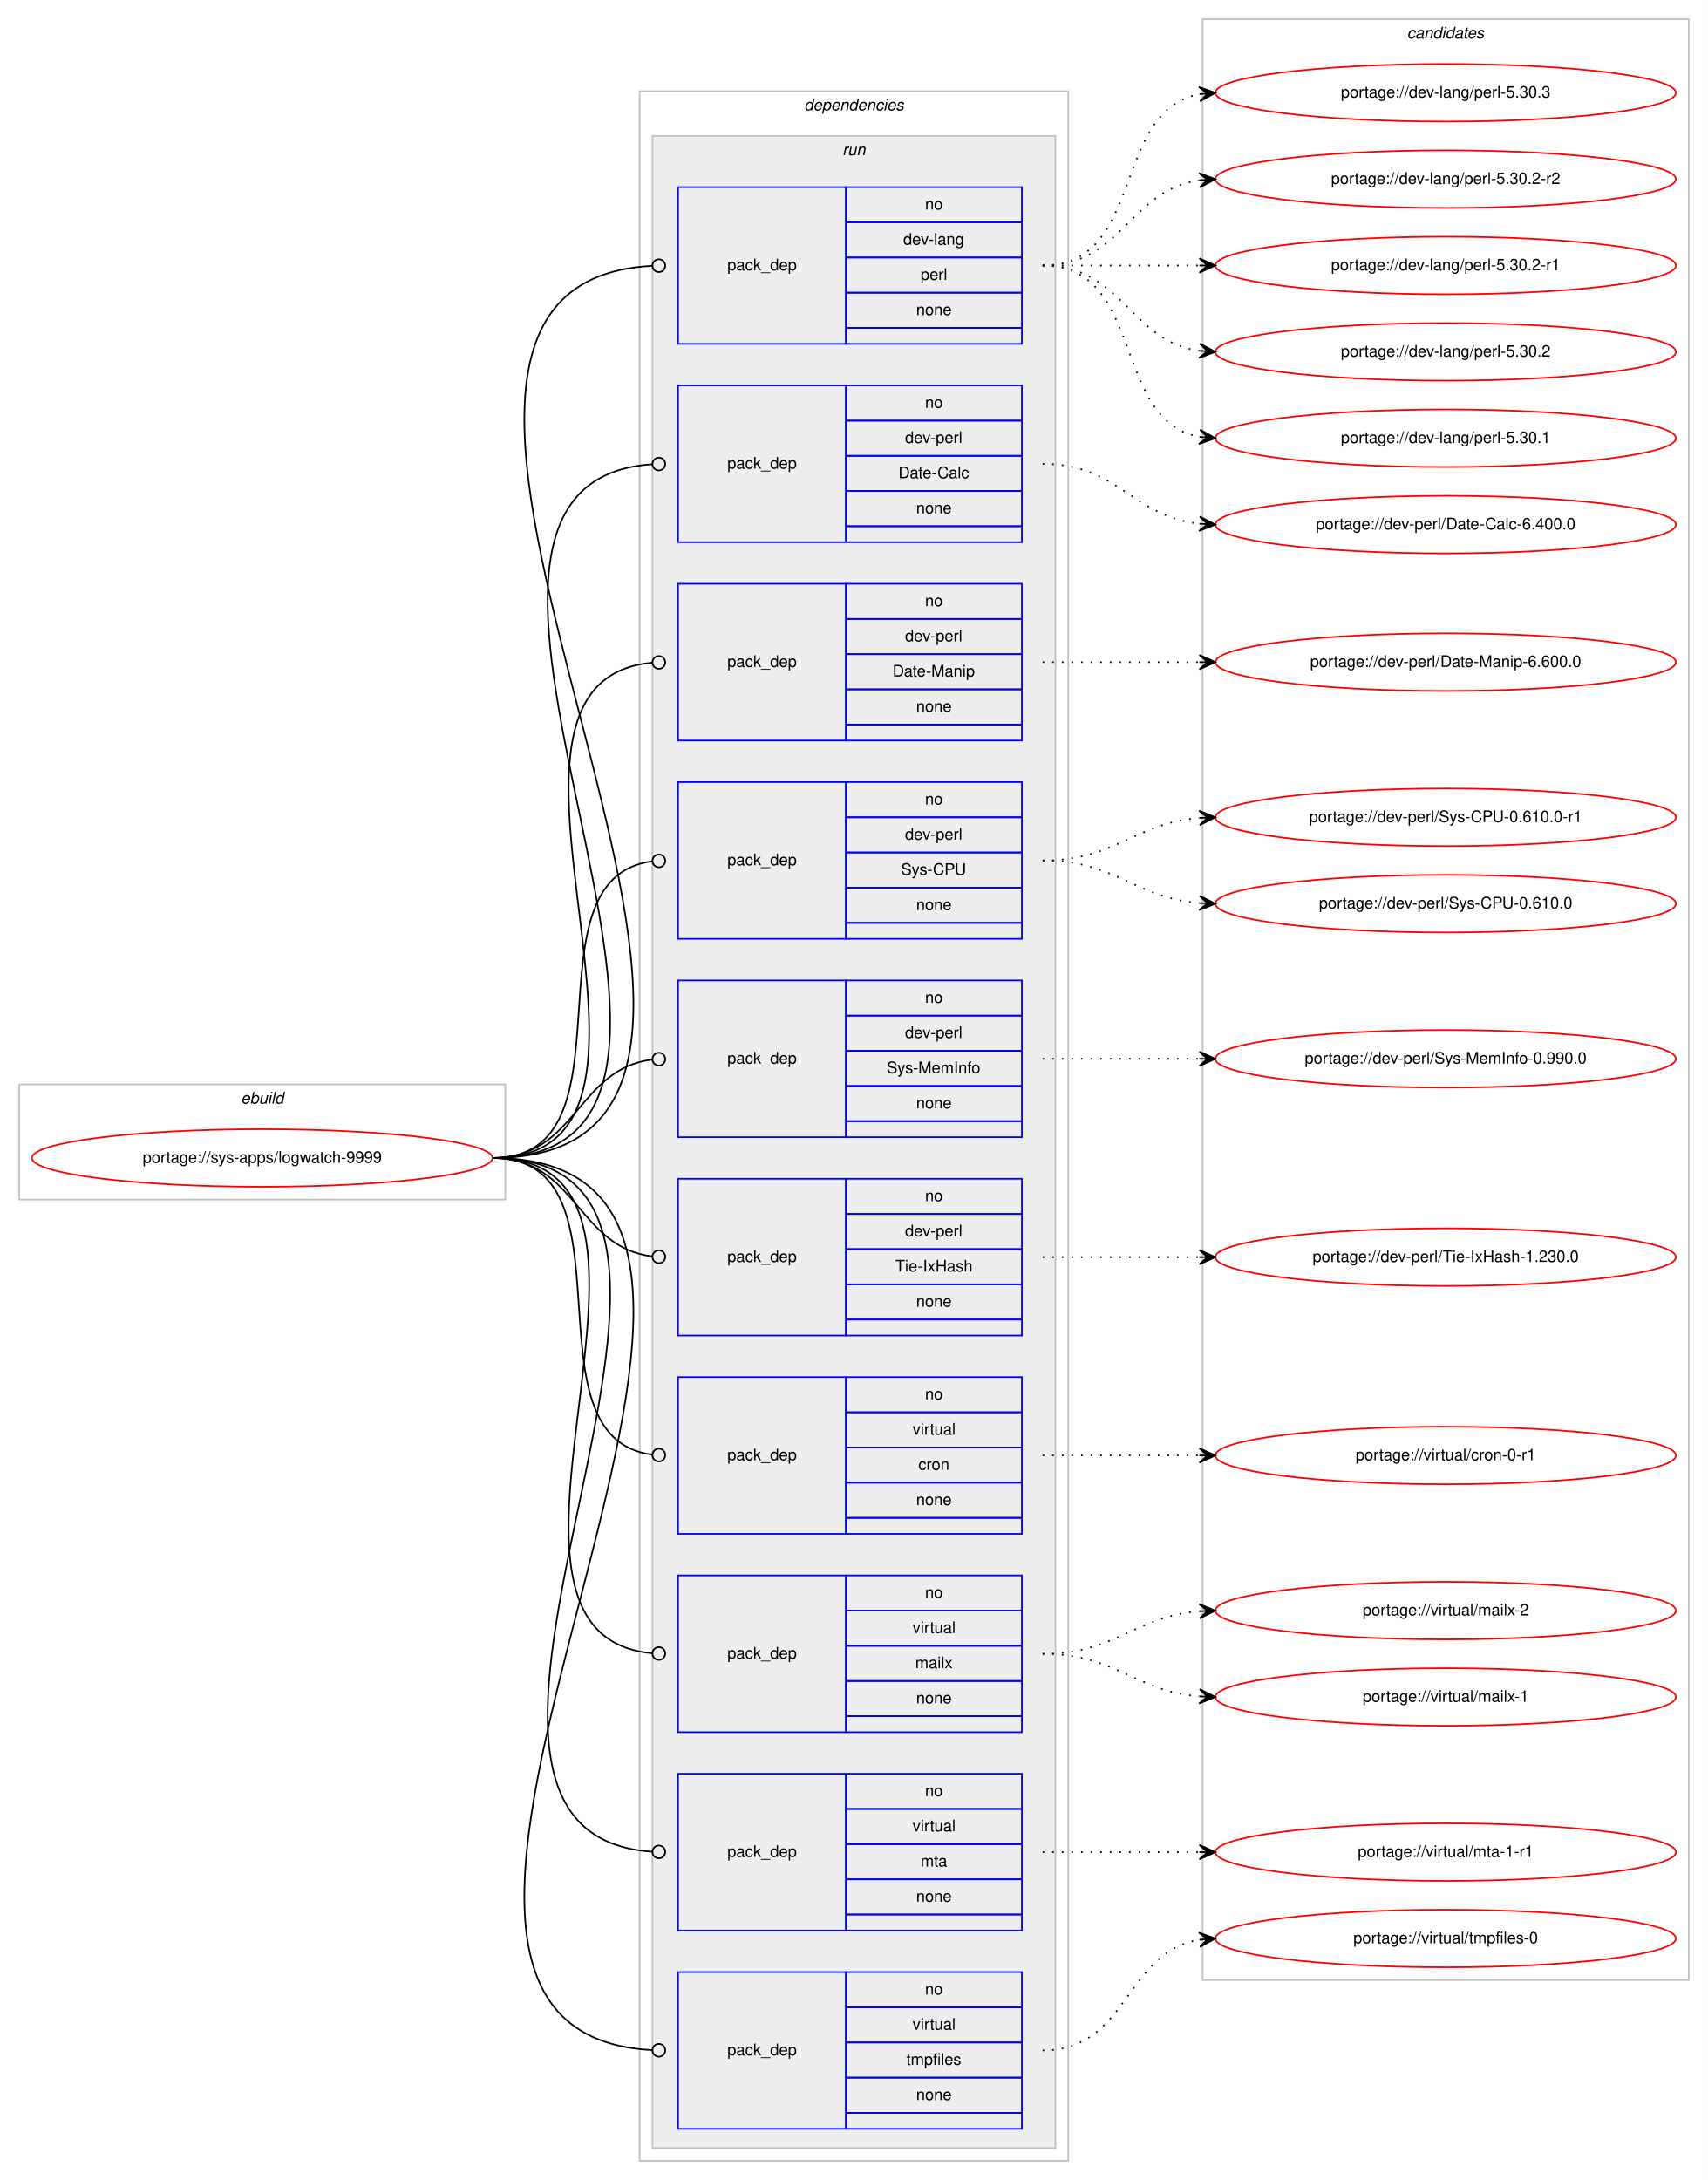
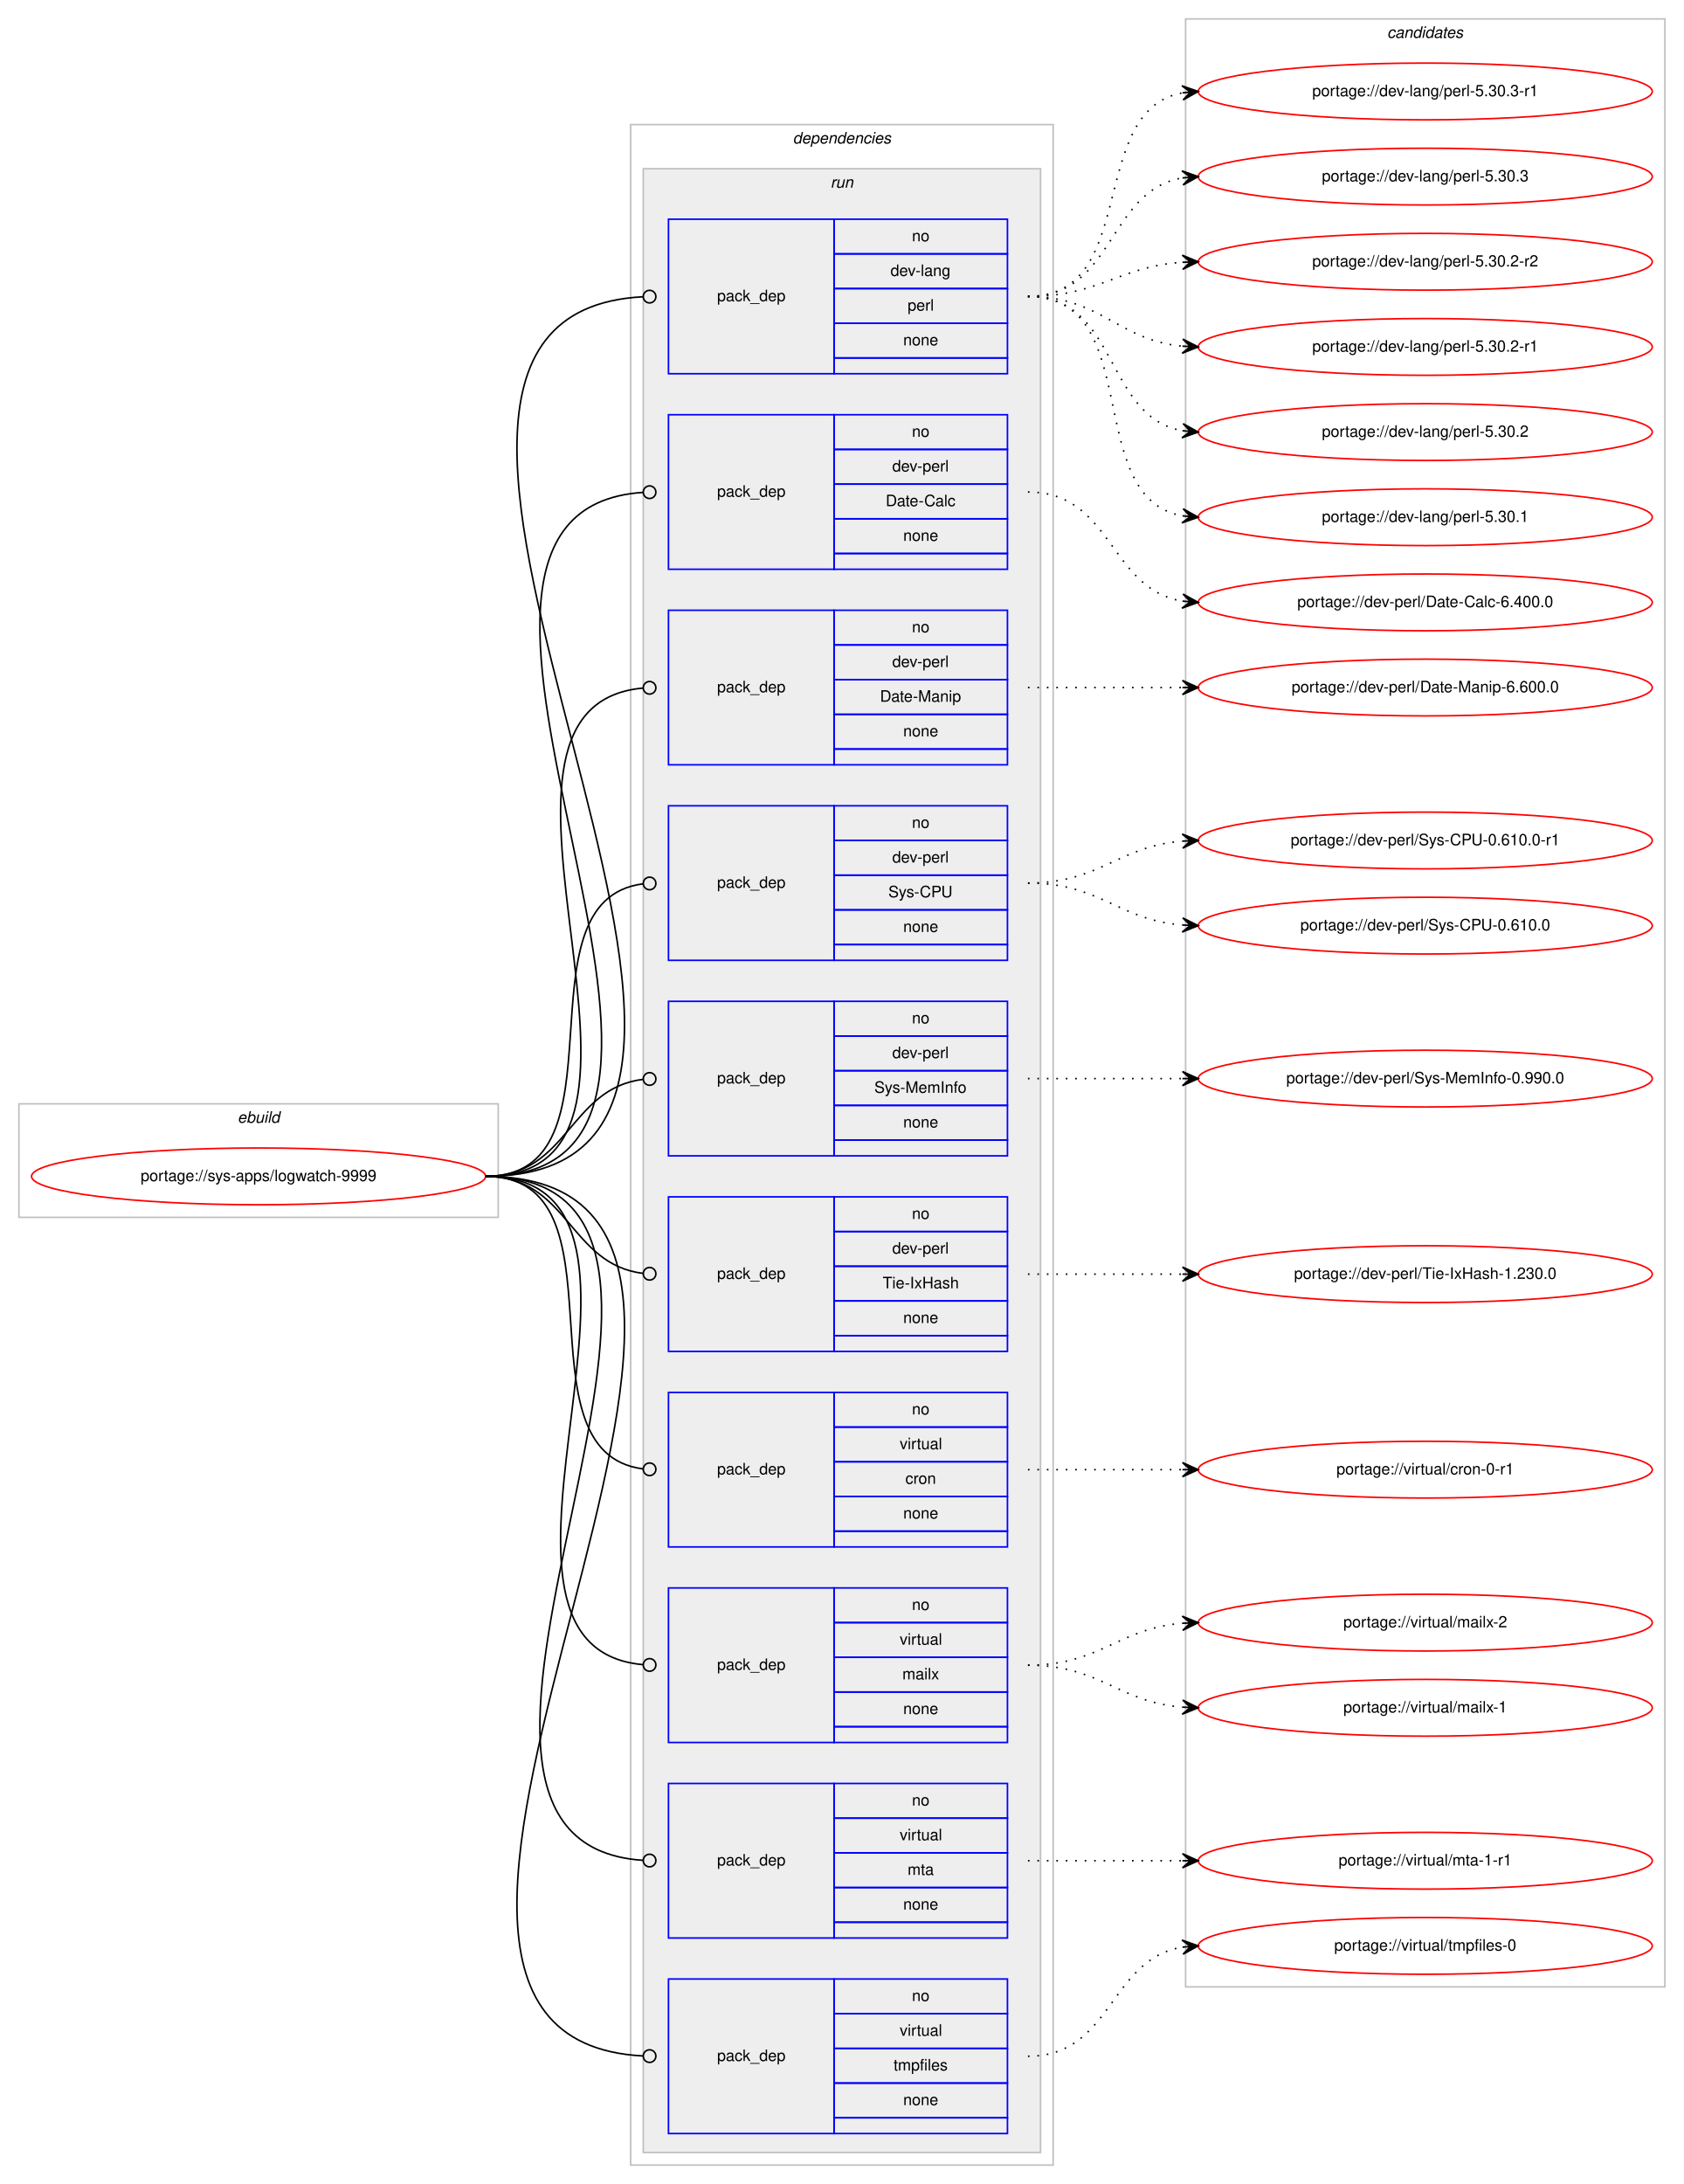
- <svg xmlns="http://www.w3.org/2000/svg" xmlns:xlink="http://www.w3.org/1999/xlink" width="1068pt" height="1363pt" viewBox="0.00 0.00 1068.00 1363.00">
-   <g id="graph0" class="graph" transform="scale(1 1) rotate(0) translate(4 1359)">
-     <polygon fill="#ffffff" stroke="transparent" points="-4,4 -4,-1359 1064,-1359 1064,4 -4,4" />
+ <svg xmlns="http://www.w3.org/2000/svg" xmlns:xlink="http://www.w3.org/1999/xlink" width="1068pt" height="1385pt" viewBox="0.00 0.00 1068.00 1385.00">
+   <g id="graph0" class="graph" transform="scale(1 1) rotate(0) translate(4 1381)">
+     <polygon fill="#ffffff" stroke="transparent" points="-4,4 -4,-1381 1064,-1381 1064,4 -4,4" />
    <g id="clust1" class="cluster">
      <polygon fill="none" stroke="#c0c0c0" points="8,-609 8,-681 312,-681 312,-609 8,-609" />
      <text text-anchor="start" x="146.663" y="-669" font-family="Helvetica,sans-Serif" font-style="italic" font-size="10.00" fill="#000000">ebuild</text>
    </g>
    <g id="clust2" class="cluster">
      <polygon fill="none" stroke="#c0c0c0" points="396,-8 396,-1302 664,-1302 664,-8 396,-8" />
      <text text-anchor="start" x="498.875" y="-1290" font-family="Helvetica,sans-Serif" font-style="italic" font-size="10.00" fill="#000000">dependencies</text>
    </g>
    <g id="clust5" class="cluster">
      <polygon fill="#eeeeee" stroke="#c0c0c0" points="404,-16 404,-1274 656,-1274 656,-16 404,-16" />
      <text text-anchor="start" x="522.777" y="-1262" font-family="Helvetica,sans-Serif" font-style="italic" font-size="10.00" fill="#000000">run</text>
    </g>
    <g id="clust16" class="cluster">
-       <polygon fill="none" stroke="#c0c0c0" points="748,-121 748,-1347 1052,-1347 1052,-121 748,-121" />
-       <text text-anchor="start" x="875.824" y="-1335" font-family="Helvetica,sans-Serif" font-style="italic" font-size="10.00" fill="#000000">candidates</text>
+       <polygon fill="none" stroke="#c0c0c0" points="748,-121 748,-1369 1052,-1369 1052,-121 748,-121" />
+       <text text-anchor="start" x="875.824" y="-1357" font-family="Helvetica,sans-Serif" font-style="italic" font-size="10.00" fill="#000000">candidates</text>
    </g>
    <g id="node1" class="node">
      <g id="a_node1">
        <a xlink:href="../sys-apps/logwatch-9999.svg" xlink:title="portage://sys-apps/logwatch-9999">
          <ellipse fill="none" stroke="#ff0000" cx="160" cy="-635" rx="144" ry="18" />
          <text text-anchor="middle" x="160" y="-632" font-family="Helvetica,sans-Serif" font-size="10.00" fill="#000000">portage://sys-apps/logwatch-9999</text>
        </a>
      </g>
    </g>
    <g id="node2" class="node">
      <polygon fill="none" stroke="#0000ff" points="420,-1144 420,-1242 525,-1242 525,-1144 420,-1144" />
      <text text-anchor="start" x="450.823" y="-1190" font-family="Helvetica,sans-Serif" font-size="10.00" fill="#000000">pack_dep</text>
      <polygon fill="none" stroke="#0000ff" points="525,-1220 525,-1242 635,-1242 635,-1220 525,-1220" />
      <text text-anchor="start" x="574.441" y="-1228" font-family="Helvetica,sans-Serif" font-size="10.00" fill="#000000">no</text>
      <polygon fill="none" stroke="#0000ff" points="525,-1198 525,-1220 635,-1220 635,-1198 525,-1198" />
      <text text-anchor="start" x="560.828" y="-1206" font-family="Helvetica,sans-Serif" font-size="10.00" fill="#000000">dev-lang</text>
      <polygon fill="none" stroke="#0000ff" points="525,-1176 525,-1198 635,-1198 635,-1176 525,-1176" />
      <text text-anchor="start" x="571.667" y="-1184" font-family="Helvetica,sans-Serif" font-size="10.00" fill="#000000">perl</text>
      <polygon fill="none" stroke="#0000ff" points="525,-1154 525,-1176 635,-1176 635,-1154 525,-1154" />
      <text text-anchor="start" x="568.882" y="-1162" font-family="Helvetica,sans-Serif" font-size="10.00" fill="#000000">none</text>
      <polygon fill="none" stroke="#0000ff" points="525,-1144 525,-1154 635,-1154 635,-1144 525,-1144" />
    </g>
    <g id="edge1" class="edge">
      <path fill="none" stroke="#000000" d="M304,-635C553.766,-635 168.237,-1180.537 403.733,-1192.791" />
      <ellipse fill="none" stroke="#000000" cx="408.001" cy="-1192.899" rx="4" ry="4" />
    </g>
    <g id="node3" class="node">
      <polygon fill="none" stroke="#0000ff" points="420,-1020 420,-1118 525,-1118 525,-1020 420,-1020" />
      <text text-anchor="start" x="450.823" y="-1066" font-family="Helvetica,sans-Serif" font-size="10.00" fill="#000000">pack_dep</text>
      <polygon fill="none" stroke="#0000ff" points="525,-1096 525,-1118 635,-1118 635,-1096 525,-1096" />
      <text text-anchor="start" x="574.441" y="-1104" font-family="Helvetica,sans-Serif" font-size="10.00" fill="#000000">no</text>
      <polygon fill="none" stroke="#0000ff" points="525,-1074 525,-1096 635,-1096 635,-1074 525,-1074" />
      <text text-anchor="start" x="561.943" y="-1082" font-family="Helvetica,sans-Serif" font-size="10.00" fill="#000000">dev-perl</text>
      <polygon fill="none" stroke="#0000ff" points="525,-1052 525,-1074 635,-1074 635,-1052 525,-1052" />
      <text text-anchor="start" x="557.779" y="-1060" font-family="Helvetica,sans-Serif" font-size="10.00" fill="#000000">Date-Calc</text>
      <polygon fill="none" stroke="#0000ff" points="525,-1030 525,-1052 635,-1052 635,-1030 525,-1030" />
      <text text-anchor="start" x="568.882" y="-1038" font-family="Helvetica,sans-Serif" font-size="10.00" fill="#000000">none</text>
      <polygon fill="none" stroke="#0000ff" points="525,-1020 525,-1030 635,-1030 635,-1020 525,-1020" />
    </g>
    <g id="edge2" class="edge">
      <path fill="none" stroke="#000000" d="M304,-635C499.957,-635 221.331,-1056.796 403.847,-1068.741" />
      <ellipse fill="none" stroke="#000000" cx="408.002" cy="-1068.873" rx="4" ry="4" />
    </g>
    <g id="node4" class="node">
      <polygon fill="none" stroke="#0000ff" points="420,-896 420,-994 525,-994 525,-896 420,-896" />
      <text text-anchor="start" x="450.823" y="-942" font-family="Helvetica,sans-Serif" font-size="10.00" fill="#000000">pack_dep</text>
      <polygon fill="none" stroke="#0000ff" points="525,-972 525,-994 635,-994 635,-972 525,-972" />
      <text text-anchor="start" x="574.441" y="-980" font-family="Helvetica,sans-Serif" font-size="10.00" fill="#000000">no</text>
      <polygon fill="none" stroke="#0000ff" points="525,-950 525,-972 635,-972 635,-950 525,-950" />
      <text text-anchor="start" x="561.943" y="-958" font-family="Helvetica,sans-Serif" font-size="10.00" fill="#000000">dev-perl</text>
      <polygon fill="none" stroke="#0000ff" points="525,-928 525,-950 635,-950 635,-928 525,-928" />
      <text text-anchor="start" x="554.165" y="-936" font-family="Helvetica,sans-Serif" font-size="10.00" fill="#000000">Date-Manip</text>
      <polygon fill="none" stroke="#0000ff" points="525,-906 525,-928 635,-928 635,-906 525,-906" />
      <text text-anchor="start" x="568.882" y="-914" font-family="Helvetica,sans-Serif" font-size="10.00" fill="#000000">none</text>
      <polygon fill="none" stroke="#0000ff" points="525,-896 525,-906 635,-906 635,-896 525,-896" />
    </g>
    <g id="edge3" class="edge">
      <path fill="none" stroke="#000000" d="M304,-635C447.05,-635 273.154,-933.009 403.824,-944.65" />
      <ellipse fill="none" stroke="#000000" cx="408.004" cy="-944.829" rx="4" ry="4" />
    </g>
    <g id="node5" class="node">
      <polygon fill="none" stroke="#0000ff" points="420,-772 420,-870 525,-870 525,-772 420,-772" />
      <text text-anchor="start" x="450.823" y="-818" font-family="Helvetica,sans-Serif" font-size="10.00" fill="#000000">pack_dep</text>
      <polygon fill="none" stroke="#0000ff" points="525,-848 525,-870 635,-870 635,-848 525,-848" />
      <text text-anchor="start" x="574.441" y="-856" font-family="Helvetica,sans-Serif" font-size="10.00" fill="#000000">no</text>
      <polygon fill="none" stroke="#0000ff" points="525,-826 525,-848 635,-848 635,-826 525,-826" />
      <text text-anchor="start" x="561.943" y="-834" font-family="Helvetica,sans-Serif" font-size="10.00" fill="#000000">dev-perl</text>
      <polygon fill="none" stroke="#0000ff" points="525,-804 525,-826 635,-826 635,-804 525,-804" />
      <text text-anchor="start" x="559.447" y="-812" font-family="Helvetica,sans-Serif" font-size="10.00" fill="#000000">Sys-CPU</text>
      <polygon fill="none" stroke="#0000ff" points="525,-782 525,-804 635,-804 635,-782 525,-782" />
      <text text-anchor="start" x="568.882" y="-790" font-family="Helvetica,sans-Serif" font-size="10.00" fill="#000000">none</text>
      <polygon fill="none" stroke="#0000ff" points="525,-772 525,-782 635,-782 635,-772 525,-772" />
    </g>
    <g id="edge4" class="edge">
      <path fill="none" stroke="#000000" d="M304,-635C396.698,-635 321.281,-809.909 403.8,-820.499" />
      <ellipse fill="none" stroke="#000000" cx="408.007" cy="-820.756" rx="4" ry="4" />
    </g>
    <g id="node6" class="node">
      <polygon fill="none" stroke="#0000ff" points="420,-648 420,-746 525,-746 525,-648 420,-648" />
      <text text-anchor="start" x="450.823" y="-694" font-family="Helvetica,sans-Serif" font-size="10.00" fill="#000000">pack_dep</text>
      <polygon fill="none" stroke="#0000ff" points="525,-724 525,-746 635,-746 635,-724 525,-724" />
      <text text-anchor="start" x="574.441" y="-732" font-family="Helvetica,sans-Serif" font-size="10.00" fill="#000000">no</text>
      <polygon fill="none" stroke="#0000ff" points="525,-702 525,-724 635,-724 635,-702 525,-702" />
      <text text-anchor="start" x="561.943" y="-710" font-family="Helvetica,sans-Serif" font-size="10.00" fill="#000000">dev-perl</text>
      <polygon fill="none" stroke="#0000ff" points="525,-680 525,-702 635,-702 635,-680 525,-680" />
      <text text-anchor="start" x="550.554" y="-688" font-family="Helvetica,sans-Serif" font-size="10.00" fill="#000000">Sys-MemInfo</text>
      <polygon fill="none" stroke="#0000ff" points="525,-658 525,-680 635,-680 635,-658 525,-658" />
      <text text-anchor="start" x="568.882" y="-666" font-family="Helvetica,sans-Serif" font-size="10.00" fill="#000000">none</text>
      <polygon fill="none" stroke="#0000ff" points="525,-648 525,-658 635,-658 635,-648 525,-648" />
    </g>
    <g id="edge5" class="edge">
      <path fill="none" stroke="#000000" d="M304,-635C356.537,-635 356.777,-690.863 404.002,-696.537" />
      <ellipse fill="none" stroke="#000000" cx="408.007" cy="-696.769" rx="4" ry="4" />
    </g>
    <g id="node7" class="node">
      <polygon fill="none" stroke="#0000ff" points="420,-524 420,-622 525,-622 525,-524 420,-524" />
      <text text-anchor="start" x="450.823" y="-570" font-family="Helvetica,sans-Serif" font-size="10.00" fill="#000000">pack_dep</text>
      <polygon fill="none" stroke="#0000ff" points="525,-600 525,-622 635,-622 635,-600 525,-600" />
      <text text-anchor="start" x="574.441" y="-608" font-family="Helvetica,sans-Serif" font-size="10.00" fill="#000000">no</text>
      <polygon fill="none" stroke="#0000ff" points="525,-578 525,-600 635,-600 635,-578 525,-578" />
      <text text-anchor="start" x="561.943" y="-586" font-family="Helvetica,sans-Serif" font-size="10.00" fill="#000000">dev-perl</text>
      <polygon fill="none" stroke="#0000ff" points="525,-556 525,-578 635,-578 635,-556 525,-556" />
      <text text-anchor="start" x="555.834" y="-564" font-family="Helvetica,sans-Serif" font-size="10.00" fill="#000000">Tie-IxHash</text>
      <polygon fill="none" stroke="#0000ff" points="525,-534 525,-556 635,-556 635,-534 525,-534" />
      <text text-anchor="start" x="568.882" y="-542" font-family="Helvetica,sans-Serif" font-size="10.00" fill="#000000">none</text>
      <polygon fill="none" stroke="#0000ff" points="525,-524 525,-534 635,-534 635,-524 525,-524" />
    </g>
    <g id="edge6" class="edge">
      <path fill="none" stroke="#000000" d="M304,-635C356.537,-635 356.777,-579.137 404.002,-573.463" />
      <ellipse fill="none" stroke="#000000" cx="408.007" cy="-573.231" rx="4" ry="4" />
    </g>
    <g id="node8" class="node">
      <polygon fill="none" stroke="#0000ff" points="420,-400 420,-498 525,-498 525,-400 420,-400" />
      <text text-anchor="start" x="450.823" y="-446" font-family="Helvetica,sans-Serif" font-size="10.00" fill="#000000">pack_dep</text>
      <polygon fill="none" stroke="#0000ff" points="525,-476 525,-498 635,-498 635,-476 525,-476" />
      <text text-anchor="start" x="574.441" y="-484" font-family="Helvetica,sans-Serif" font-size="10.00" fill="#000000">no</text>
      <polygon fill="none" stroke="#0000ff" points="525,-454 525,-476 635,-476 635,-454 525,-454" />
      <text text-anchor="start" x="566.668" y="-462" font-family="Helvetica,sans-Serif" font-size="10.00" fill="#000000">virtual</text>
      <polygon fill="none" stroke="#0000ff" points="525,-432 525,-454 635,-454 635,-432 525,-432" />
      <text text-anchor="start" x="570.277" y="-440" font-family="Helvetica,sans-Serif" font-size="10.00" fill="#000000">cron</text>
      <polygon fill="none" stroke="#0000ff" points="525,-410 525,-432 635,-432 635,-410 525,-410" />
      <text text-anchor="start" x="568.882" y="-418" font-family="Helvetica,sans-Serif" font-size="10.00" fill="#000000">none</text>
      <polygon fill="none" stroke="#0000ff" points="525,-400 525,-410 635,-410 635,-400 525,-400" />
    </g>
    <g id="edge7" class="edge">
      <path fill="none" stroke="#000000" d="M304,-635C396.698,-635 321.281,-460.091 403.8,-449.501" />
      <ellipse fill="none" stroke="#000000" cx="408.007" cy="-449.244" rx="4" ry="4" />
    </g>
    <g id="node9" class="node">
      <polygon fill="none" stroke="#0000ff" points="420,-276 420,-374 525,-374 525,-276 420,-276" />
      <text text-anchor="start" x="450.823" y="-322" font-family="Helvetica,sans-Serif" font-size="10.00" fill="#000000">pack_dep</text>
      <polygon fill="none" stroke="#0000ff" points="525,-352 525,-374 635,-374 635,-352 525,-352" />
      <text text-anchor="start" x="574.441" y="-360" font-family="Helvetica,sans-Serif" font-size="10.00" fill="#000000">no</text>
      <polygon fill="none" stroke="#0000ff" points="525,-330 525,-352 635,-352 635,-330 525,-330" />
      <text text-anchor="start" x="566.668" y="-338" font-family="Helvetica,sans-Serif" font-size="10.00" fill="#000000">virtual</text>
      <polygon fill="none" stroke="#0000ff" points="525,-308 525,-330 635,-330 635,-308 525,-308" />
      <text text-anchor="start" x="568.337" y="-316" font-family="Helvetica,sans-Serif" font-size="10.00" fill="#000000">mailx</text>
      <polygon fill="none" stroke="#0000ff" points="525,-286 525,-308 635,-308 635,-286 525,-286" />
      <text text-anchor="start" x="568.882" y="-294" font-family="Helvetica,sans-Serif" font-size="10.00" fill="#000000">none</text>
      <polygon fill="none" stroke="#0000ff" points="525,-276 525,-286 635,-286 635,-276 525,-276" />
    </g>
    <g id="edge8" class="edge">
      <path fill="none" stroke="#000000" d="M304,-635C447.05,-635 273.154,-336.991 403.824,-325.35" />
      <ellipse fill="none" stroke="#000000" cx="408.004" cy="-325.171" rx="4" ry="4" />
    </g>
    <g id="node10" class="node">
      <polygon fill="none" stroke="#0000ff" points="420,-152 420,-250 525,-250 525,-152 420,-152" />
      <text text-anchor="start" x="450.823" y="-198" font-family="Helvetica,sans-Serif" font-size="10.00" fill="#000000">pack_dep</text>
      <polygon fill="none" stroke="#0000ff" points="525,-228 525,-250 635,-250 635,-228 525,-228" />
      <text text-anchor="start" x="574.441" y="-236" font-family="Helvetica,sans-Serif" font-size="10.00" fill="#000000">no</text>
      <polygon fill="none" stroke="#0000ff" points="525,-206 525,-228 635,-228 635,-206 525,-206" />
      <text text-anchor="start" x="566.668" y="-214" font-family="Helvetica,sans-Serif" font-size="10.00" fill="#000000">virtual</text>
      <polygon fill="none" stroke="#0000ff" points="525,-184 525,-206 635,-206 635,-184 525,-184" />
      <text text-anchor="start" x="571.667" y="-192" font-family="Helvetica,sans-Serif" font-size="10.00" fill="#000000">mta</text>
      <polygon fill="none" stroke="#0000ff" points="525,-162 525,-184 635,-184 635,-162 525,-162" />
      <text text-anchor="start" x="568.882" y="-170" font-family="Helvetica,sans-Serif" font-size="10.00" fill="#000000">none</text>
      <polygon fill="none" stroke="#0000ff" points="525,-152 525,-162 635,-162 635,-152 525,-152" />
    </g>
    <g id="edge9" class="edge">
      <path fill="none" stroke="#000000" d="M304,-635C499.957,-635 221.331,-213.204 403.847,-201.259" />
      <ellipse fill="none" stroke="#000000" cx="408.002" cy="-201.127" rx="4" ry="4" />
    </g>
    <g id="node11" class="node">
      <polygon fill="none" stroke="#0000ff" points="420,-28 420,-126 525,-126 525,-28 420,-28" />
      <text text-anchor="start" x="450.823" y="-74" font-family="Helvetica,sans-Serif" font-size="10.00" fill="#000000">pack_dep</text>
      <polygon fill="none" stroke="#0000ff" points="525,-104 525,-126 635,-126 635,-104 525,-104" />
      <text text-anchor="start" x="574.441" y="-112" font-family="Helvetica,sans-Serif" font-size="10.00" fill="#000000">no</text>
      <polygon fill="none" stroke="#0000ff" points="525,-82 525,-104 635,-104 635,-82 525,-82" />
      <text text-anchor="start" x="566.668" y="-90" font-family="Helvetica,sans-Serif" font-size="10.00" fill="#000000">virtual</text>
      <polygon fill="none" stroke="#0000ff" points="525,-60 525,-82 635,-82 635,-60 525,-60" />
      <text text-anchor="start" x="562.779" y="-68" font-family="Helvetica,sans-Serif" font-size="10.00" fill="#000000">tmpfiles</text>
      <polygon fill="none" stroke="#0000ff" points="525,-38 525,-60 635,-60 635,-38 525,-38" />
      <text text-anchor="start" x="568.882" y="-46" font-family="Helvetica,sans-Serif" font-size="10.00" fill="#000000">none</text>
      <polygon fill="none" stroke="#0000ff" points="525,-28 525,-38 635,-38 635,-28 525,-28" />
    </g>
    <g id="edge10" class="edge">
      <path fill="none" stroke="#000000" d="M304,-635C553.766,-635 168.237,-89.463 403.733,-77.21" />
      <ellipse fill="none" stroke="#000000" cx="408.001" cy="-77.101" rx="4" ry="4" />
    </g>
    <g id="node12" class="node">
      <g id="a_node12">
-         <a xlink:href="../dev-lang/perl-5.30.3.svg" xlink:title="portage://dev-lang/perl-5.30.3">
-           <ellipse fill="none" stroke="#ff0000" cx="900" cy="-1301" rx="144" ry="18" />
-           <text text-anchor="middle" x="900" y="-1298" font-family="Helvetica,sans-Serif" font-size="10.00" fill="#000000">portage://dev-lang/perl-5.30.3</text>
+         <a xlink:href="../dev-lang/perl-5.30.3-r1.svg" xlink:title="portage://dev-lang/perl-5.30.3-r1">
+           <ellipse fill="none" stroke="#ff0000" cx="900" cy="-1323" rx="144" ry="18" />
+           <text text-anchor="middle" x="900" y="-1320" font-family="Helvetica,sans-Serif" font-size="10.00" fill="#000000">portage://dev-lang/perl-5.30.3-r1</text>
        </a>
      </g>
    </g>
    <g id="edge11" class="edge">
-       <path fill="none" stroke="#000000" stroke-dasharray="1,5" d="M648,-1193C712.303,-1193 690.78,-1289.91 746.031,-1300.131" />
-       <polygon fill="#000000" stroke="#000000" points="756,-1301 745.647,-1304.614 751.019,-1300.566 746.038,-1300.131 746.038,-1300.131 746.038,-1300.131 751.019,-1300.566 746.429,-1295.648 756,-1301 756,-1301" />
+       <path fill="none" stroke="#000000" stroke-dasharray="1,5" d="M648,-1193C719.447,-1193 684.729,-1310.615 745.809,-1322.1" />
+       <polygon fill="#000000" stroke="#000000" points="756,-1323 745.643,-1326.603 751.019,-1322.56 746.039,-1322.121 746.039,-1322.121 746.039,-1322.121 751.019,-1322.56 746.434,-1317.638 756,-1323 756,-1323" />
    </g>
    <g id="node13" class="node">
      <g id="a_node13">
-         <a xlink:href="../dev-lang/perl-5.30.2-r2.svg" xlink:title="portage://dev-lang/perl-5.30.2-r2">
-           <ellipse fill="none" stroke="#ff0000" cx="900" cy="-1247" rx="144" ry="18" />
-           <text text-anchor="middle" x="900" y="-1244" font-family="Helvetica,sans-Serif" font-size="10.00" fill="#000000">portage://dev-lang/perl-5.30.2-r2</text>
+         <a xlink:href="../dev-lang/perl-5.30.3.svg" xlink:title="portage://dev-lang/perl-5.30.3">
+           <ellipse fill="none" stroke="#ff0000" cx="900" cy="-1269" rx="144" ry="18" />
+           <text text-anchor="middle" x="900" y="-1266" font-family="Helvetica,sans-Serif" font-size="10.00" fill="#000000">portage://dev-lang/perl-5.30.3</text>
        </a>
      </g>
    </g>
    <g id="edge12" class="edge">
-       <path fill="none" stroke="#000000" stroke-dasharray="1,5" d="M648,-1193C698.102,-1193 702.012,-1240.066 745.979,-1246.317" />
-       <polygon fill="#000000" stroke="#000000" points="756,-1247 745.717,-1250.81 751.012,-1246.66 746.023,-1246.32 746.023,-1246.32 746.023,-1246.32 751.012,-1246.66 746.329,-1241.831 756,-1247 756,-1247" />
+       <path fill="none" stroke="#000000" stroke-dasharray="1,5" d="M648,-1193C703.025,-1193 698.214,-1259.797 745.76,-1268.147" />
+       <polygon fill="#000000" stroke="#000000" points="756,-1269 745.661,-1272.654 751.017,-1268.585 746.035,-1268.169 746.035,-1268.169 746.035,-1268.169 751.017,-1268.585 746.408,-1263.685 756,-1269 756,-1269" />
    </g>
    <g id="node14" class="node">
      <g id="a_node14">
-         <a xlink:href="../dev-lang/perl-5.30.2-r1.svg" xlink:title="portage://dev-lang/perl-5.30.2-r1">
-           <ellipse fill="none" stroke="#ff0000" cx="900" cy="-1193" rx="144" ry="18" />
-           <text text-anchor="middle" x="900" y="-1190" font-family="Helvetica,sans-Serif" font-size="10.00" fill="#000000">portage://dev-lang/perl-5.30.2-r1</text>
+         <a xlink:href="../dev-lang/perl-5.30.2-r2.svg" xlink:title="portage://dev-lang/perl-5.30.2-r2">
+           <ellipse fill="none" stroke="#ff0000" cx="900" cy="-1215" rx="144" ry="18" />
+           <text text-anchor="middle" x="900" y="-1212" font-family="Helvetica,sans-Serif" font-size="10.00" fill="#000000">portage://dev-lang/perl-5.30.2-r2</text>
        </a>
      </g>
    </g>
    <g id="edge13" class="edge">
-       <path fill="none" stroke="#000000" stroke-dasharray="1,5" d="M648,-1193C692.438,-1193 706.02,-1193 745.878,-1193" />
-       <polygon fill="#000000" stroke="#000000" points="756,-1193 746,-1197.5 751,-1193 746,-1193 746,-1193 746,-1193 751,-1193 746,-1188.5 756,-1193 756,-1193" />
+       <path fill="none" stroke="#000000" stroke-dasharray="1,5" d="M648,-1193C693.446,-1193 705.361,-1211.935 745.961,-1214.672" />
+       <polygon fill="#000000" stroke="#000000" points="756,-1215 745.858,-1219.171 751.003,-1214.837 746.005,-1214.673 746.005,-1214.673 746.005,-1214.673 751.003,-1214.837 746.152,-1210.176 756,-1215 756,-1215" />
    </g>
    <g id="node15" class="node">
      <g id="a_node15">
-         <a xlink:href="../dev-lang/perl-5.30.2.svg" xlink:title="portage://dev-lang/perl-5.30.2">
-           <ellipse fill="none" stroke="#ff0000" cx="900" cy="-1139" rx="144" ry="18" />
-           <text text-anchor="middle" x="900" y="-1136" font-family="Helvetica,sans-Serif" font-size="10.00" fill="#000000">portage://dev-lang/perl-5.30.2</text>
+         <a xlink:href="../dev-lang/perl-5.30.2-r1.svg" xlink:title="portage://dev-lang/perl-5.30.2-r1">
+           <ellipse fill="none" stroke="#ff0000" cx="900" cy="-1161" rx="144" ry="18" />
+           <text text-anchor="middle" x="900" y="-1158" font-family="Helvetica,sans-Serif" font-size="10.00" fill="#000000">portage://dev-lang/perl-5.30.2-r1</text>
        </a>
      </g>
    </g>
    <g id="edge14" class="edge">
-       <path fill="none" stroke="#000000" stroke-dasharray="1,5" d="M648,-1193C698.102,-1193 702.012,-1145.934 745.979,-1139.683" />
-       <polygon fill="#000000" stroke="#000000" points="756,-1139 746.329,-1144.169 751.012,-1139.34 746.023,-1139.68 746.023,-1139.68 746.023,-1139.68 751.012,-1139.34 745.717,-1135.19 756,-1139 756,-1139" />
+       <path fill="none" stroke="#000000" stroke-dasharray="1,5" d="M648,-1193C694.445,-1193 704.579,-1165.458 745.776,-1161.477" />
+       <polygon fill="#000000" stroke="#000000" points="756,-1161 746.221,-1165.961 751.005,-1161.233 746.011,-1161.466 746.011,-1161.466 746.011,-1161.466 751.005,-1161.233 745.801,-1156.971 756,-1161 756,-1161" />
    </g>
    <g id="node16" class="node">
      <g id="a_node16">
-         <a xlink:href="../dev-lang/perl-5.30.1.svg" xlink:title="portage://dev-lang/perl-5.30.1">
-           <ellipse fill="none" stroke="#ff0000" cx="900" cy="-1085" rx="144" ry="18" />
-           <text text-anchor="middle" x="900" y="-1082" font-family="Helvetica,sans-Serif" font-size="10.00" fill="#000000">portage://dev-lang/perl-5.30.1</text>
+         <a xlink:href="../dev-lang/perl-5.30.2.svg" xlink:title="portage://dev-lang/perl-5.30.2">
+           <ellipse fill="none" stroke="#ff0000" cx="900" cy="-1107" rx="144" ry="18" />
+           <text text-anchor="middle" x="900" y="-1104" font-family="Helvetica,sans-Serif" font-size="10.00" fill="#000000">portage://dev-lang/perl-5.30.2</text>
        </a>
      </g>
    </g>
    <g id="edge15" class="edge">
-       <path fill="none" stroke="#000000" stroke-dasharray="1,5" d="M648,-1193C712.303,-1193 690.78,-1096.09 746.031,-1085.869" />
-       <polygon fill="#000000" stroke="#000000" points="756,-1085 746.429,-1090.352 751.019,-1085.434 746.038,-1085.869 746.038,-1085.869 746.038,-1085.869 751.019,-1085.434 745.647,-1081.386 756,-1085 756,-1085" />
+       <path fill="none" stroke="#000000" stroke-dasharray="1,5" d="M648,-1193C705.764,-1193 696.105,-1116.783 745.967,-1107.851" />
+       <polygon fill="#000000" stroke="#000000" points="756,-1107 746.416,-1112.329 751.018,-1107.423 746.036,-1107.845 746.036,-1107.845 746.036,-1107.845 751.018,-1107.423 745.655,-1103.361 756,-1107 756,-1107" />
    </g>
    <g id="node17" class="node">
      <g id="a_node17">
-         <a xlink:href="../dev-perl/Date-Calc-6.400.0.svg" xlink:title="portage://dev-perl/Date-Calc-6.400.0">
-           <ellipse fill="none" stroke="#ff0000" cx="900" cy="-1031" rx="144" ry="18" />
-           <text text-anchor="middle" x="900" y="-1028" font-family="Helvetica,sans-Serif" font-size="10.00" fill="#000000">portage://dev-perl/Date-Calc-6.400.0</text>
+         <a xlink:href="../dev-lang/perl-5.30.1.svg" xlink:title="portage://dev-lang/perl-5.30.1">
+           <ellipse fill="none" stroke="#ff0000" cx="900" cy="-1053" rx="144" ry="18" />
+           <text text-anchor="middle" x="900" y="-1050" font-family="Helvetica,sans-Serif" font-size="10.00" fill="#000000">portage://dev-lang/perl-5.30.1</text>
        </a>
      </g>
    </g>
    <g id="edge16" class="edge">
-       <path fill="none" stroke="#000000" stroke-dasharray="1,5" d="M648,-1069C695.307,-1069 704.019,-1036.156 745.898,-1031.537" />
-       <polygon fill="#000000" stroke="#000000" points="756,-1031 746.253,-1036.025 751.007,-1031.265 746.014,-1031.531 746.014,-1031.531 746.014,-1031.531 751.007,-1031.265 745.775,-1027.037 756,-1031 756,-1031" />
+       <path fill="none" stroke="#000000" stroke-dasharray="1,5" d="M648,-1193C722.901,-1193 681.744,-1065.817 745.765,-1053.894" />
+       <polygon fill="#000000" stroke="#000000" points="756,-1053 746.429,-1058.353 751.019,-1053.435 746.038,-1053.87 746.038,-1053.87 746.038,-1053.87 751.019,-1053.435 745.646,-1049.387 756,-1053 756,-1053" />
    </g>
    <g id="node18" class="node">
      <g id="a_node18">
+         <a xlink:href="../dev-perl/Date-Calc-6.400.0.svg" xlink:title="portage://dev-perl/Date-Calc-6.400.0">
+           <ellipse fill="none" stroke="#ff0000" cx="900" cy="-999" rx="144" ry="18" />
+           <text text-anchor="middle" x="900" y="-996" font-family="Helvetica,sans-Serif" font-size="10.00" fill="#000000">portage://dev-perl/Date-Calc-6.400.0</text>
+         </a>
+       </g>
+     </g>
+     <g id="edge17" class="edge">
+       <path fill="none" stroke="#000000" stroke-dasharray="1,5" d="M648,-1069C701.625,-1069 699.351,-1007.477 745.989,-999.786" />
+       <polygon fill="#000000" stroke="#000000" points="756,-999 746.383,-1004.269 751.015,-999.391 746.031,-999.783 746.031,-999.783 746.031,-999.783 751.015,-999.391 745.678,-995.297 756,-999 756,-999" />
+     </g>
+     <g id="node19" class="node">
+       <g id="a_node19">
        <a xlink:href="../dev-perl/Date-Manip-6.600.0.svg" xlink:title="portage://dev-perl/Date-Manip-6.600.0">
          <ellipse fill="none" stroke="#ff0000" cx="900" cy="-945" rx="144" ry="18" />
          <text text-anchor="middle" x="900" y="-942" font-family="Helvetica,sans-Serif" font-size="10.00" fill="#000000">portage://dev-perl/Date-Manip-6.600.0</text>
        </a>
      </g>
    </g>
-     <g id="edge17" class="edge">
+     <g id="edge18" class="edge">
      <path fill="none" stroke="#000000" stroke-dasharray="1,5" d="M648,-945C692.438,-945 706.02,-945 745.878,-945" />
      <polygon fill="#000000" stroke="#000000" points="756,-945 746,-949.5 751,-945 746,-945 746,-945 746,-945 751,-945 746,-940.5 756,-945 756,-945" />
    </g>
-     <g id="node19" class="node">
-       <g id="a_node19">
+     <g id="node20" class="node">
+       <g id="a_node20">
        <a xlink:href="../dev-perl/Sys-CPU-0.610.0-r1.svg" xlink:title="portage://dev-perl/Sys-CPU-0.610.0-r1">
          <ellipse fill="none" stroke="#ff0000" cx="900" cy="-848" rx="144" ry="18" />
          <text text-anchor="middle" x="900" y="-845" font-family="Helvetica,sans-Serif" font-size="10.00" fill="#000000">portage://dev-perl/Sys-CPU-0.610.0-r1</text>
        </a>
      </g>
    </g>
-     <g id="edge18" class="edge">
+     <g id="edge19" class="edge">
      <path fill="none" stroke="#000000" stroke-dasharray="1,5" d="M648,-821C693.902,-821 705.004,-844.239 745.876,-847.597" />
      <polygon fill="#000000" stroke="#000000" points="756,-848 745.829,-852.099 751.004,-847.801 746.008,-847.602 746.008,-847.602 746.008,-847.602 751.004,-847.801 746.187,-843.106 756,-848 756,-848" />
    </g>
-     <g id="node20" class="node">
-       <g id="a_node20">
+     <g id="node21" class="node">
+       <g id="a_node21">
        <a xlink:href="../dev-perl/Sys-CPU-0.610.0.svg" xlink:title="portage://dev-perl/Sys-CPU-0.610.0">
          <ellipse fill="none" stroke="#ff0000" cx="900" cy="-794" rx="144" ry="18" />
          <text text-anchor="middle" x="900" y="-791" font-family="Helvetica,sans-Serif" font-size="10.00" fill="#000000">portage://dev-perl/Sys-CPU-0.610.0</text>
        </a>
      </g>
    </g>
-     <g id="edge19" class="edge">
+     <g id="edge20" class="edge">
      <path fill="none" stroke="#000000" stroke-dasharray="1,5" d="M648,-821C693.902,-821 705.004,-797.761 745.876,-794.403" />
      <polygon fill="#000000" stroke="#000000" points="756,-794 746.187,-798.894 751.004,-794.199 746.008,-794.398 746.008,-794.398 746.008,-794.398 751.004,-794.199 745.829,-789.901 756,-794 756,-794" />
    </g>
-     <g id="node21" class="node">
-       <g id="a_node21">
+     <g id="node22" class="node">
+       <g id="a_node22">
        <a xlink:href="../dev-perl/Sys-MemInfo-0.990.0.svg" xlink:title="portage://dev-perl/Sys-MemInfo-0.990.0">
          <ellipse fill="none" stroke="#ff0000" cx="900" cy="-697" rx="144" ry="18" />
          <text text-anchor="middle" x="900" y="-694" font-family="Helvetica,sans-Serif" font-size="10.00" fill="#000000">portage://dev-perl/Sys-MemInfo-0.990.0</text>
        </a>
      </g>
    </g>
-     <g id="edge20" class="edge">
+     <g id="edge21" class="edge">
      <path fill="none" stroke="#000000" stroke-dasharray="1,5" d="M648,-697C692.438,-697 706.02,-697 745.878,-697" />
      <polygon fill="#000000" stroke="#000000" points="756,-697 746,-701.5 751,-697 746,-697 746,-697 746,-697 751,-697 746,-692.5 756,-697 756,-697" />
    </g>
-     <g id="node22" class="node">
-       <g id="a_node22">
+     <g id="node23" class="node">
+       <g id="a_node23">
        <a xlink:href="../dev-perl/Tie-IxHash-1.230.0.svg" xlink:title="portage://dev-perl/Tie-IxHash-1.230.0">
          <ellipse fill="none" stroke="#ff0000" cx="900" cy="-573" rx="144" ry="18" />
          <text text-anchor="middle" x="900" y="-570" font-family="Helvetica,sans-Serif" font-size="10.00" fill="#000000">portage://dev-perl/Tie-IxHash-1.230.0</text>
        </a>
      </g>
    </g>
-     <g id="edge21" class="edge">
+     <g id="edge22" class="edge">
      <path fill="none" stroke="#000000" stroke-dasharray="1,5" d="M648,-573C692.438,-573 706.02,-573 745.878,-573" />
      <polygon fill="#000000" stroke="#000000" points="756,-573 746,-577.5 751,-573 746,-573 746,-573 746,-573 751,-573 746,-568.5 756,-573 756,-573" />
    </g>
-     <g id="node23" class="node">
-       <g id="a_node23">
+     <g id="node24" class="node">
+       <g id="a_node24">
        <a xlink:href="../virtual/cron-0-r1.svg" xlink:title="portage://virtual/cron-0-r1">
          <ellipse fill="none" stroke="#ff0000" cx="900" cy="-449" rx="144" ry="18" />
          <text text-anchor="middle" x="900" y="-446" font-family="Helvetica,sans-Serif" font-size="10.00" fill="#000000">portage://virtual/cron-0-r1</text>
        </a>
      </g>
    </g>
-     <g id="edge22" class="edge">
+     <g id="edge23" class="edge">
      <path fill="none" stroke="#000000" stroke-dasharray="1,5" d="M648,-449C692.438,-449 706.02,-449 745.878,-449" />
      <polygon fill="#000000" stroke="#000000" points="756,-449 746,-453.5 751,-449 746,-449 746,-449 746,-449 751,-449 746,-444.5 756,-449 756,-449" />
    </g>
-     <g id="node24" class="node">
-       <g id="a_node24">
+     <g id="node25" class="node">
+       <g id="a_node25">
        <a xlink:href="../virtual/mailx-2.svg" xlink:title="portage://virtual/mailx-2">
          <ellipse fill="none" stroke="#ff0000" cx="900" cy="-352" rx="144" ry="18" />
          <text text-anchor="middle" x="900" y="-349" font-family="Helvetica,sans-Serif" font-size="10.00" fill="#000000">portage://virtual/mailx-2</text>
        </a>
      </g>
    </g>
-     <g id="edge23" class="edge">
+     <g id="edge24" class="edge">
      <path fill="none" stroke="#000000" stroke-dasharray="1,5" d="M648,-325C693.902,-325 705.004,-348.239 745.876,-351.597" />
      <polygon fill="#000000" stroke="#000000" points="756,-352 745.829,-356.099 751.004,-351.801 746.008,-351.603 746.008,-351.603 746.008,-351.603 751.004,-351.801 746.187,-347.106 756,-352 756,-352" />
    </g>
-     <g id="node25" class="node">
-       <g id="a_node25">
+     <g id="node26" class="node">
+       <g id="a_node26">
        <a xlink:href="../virtual/mailx-1.svg" xlink:title="portage://virtual/mailx-1">
          <ellipse fill="none" stroke="#ff0000" cx="900" cy="-298" rx="144" ry="18" />
          <text text-anchor="middle" x="900" y="-295" font-family="Helvetica,sans-Serif" font-size="10.00" fill="#000000">portage://virtual/mailx-1</text>
        </a>
      </g>
    </g>
-     <g id="edge24" class="edge">
+     <g id="edge25" class="edge">
      <path fill="none" stroke="#000000" stroke-dasharray="1,5" d="M648,-325C693.902,-325 705.004,-301.761 745.876,-298.403" />
      <polygon fill="#000000" stroke="#000000" points="756,-298 746.187,-302.894 751.004,-298.199 746.008,-298.397 746.008,-298.397 746.008,-298.397 751.004,-298.199 745.829,-293.901 756,-298 756,-298" />
    </g>
-     <g id="node26" class="node">
-       <g id="a_node26">
+     <g id="node27" class="node">
+       <g id="a_node27">
        <a xlink:href="../virtual/mta-1-r1.svg" xlink:title="portage://virtual/mta-1-r1">
          <ellipse fill="none" stroke="#ff0000" cx="900" cy="-201" rx="144" ry="18" />
          <text text-anchor="middle" x="900" y="-198" font-family="Helvetica,sans-Serif" font-size="10.00" fill="#000000">portage://virtual/mta-1-r1</text>
        </a>
      </g>
    </g>
-     <g id="edge25" class="edge">
+     <g id="edge26" class="edge">
      <path fill="none" stroke="#000000" stroke-dasharray="1,5" d="M648,-201C692.438,-201 706.02,-201 745.878,-201" />
      <polygon fill="#000000" stroke="#000000" points="756,-201 746,-205.5 751,-201 746,-201 746,-201 746,-201 751,-201 746,-196.5 756,-201 756,-201" />
    </g>
-     <g id="node27" class="node">
-       <g id="a_node27">
+     <g id="node28" class="node">
+       <g id="a_node28">
        <a xlink:href="../virtual/tmpfiles-0.svg" xlink:title="portage://virtual/tmpfiles-0">
          <ellipse fill="none" stroke="#ff0000" cx="900" cy="-147" rx="144" ry="18" />
          <text text-anchor="middle" x="900" y="-144" font-family="Helvetica,sans-Serif" font-size="10.00" fill="#000000">portage://virtual/tmpfiles-0</text>
        </a>
      </g>
    </g>
-     <g id="edge26" class="edge">
+     <g id="edge27" class="edge">
      <path fill="none" stroke="#000000" stroke-dasharray="1,5" d="M648,-77C701.625,-77 699.351,-138.523 745.989,-146.214" />
      <polygon fill="#000000" stroke="#000000" points="756,-147 745.678,-150.703 751.015,-146.608 746.031,-146.217 746.031,-146.217 746.031,-146.217 751.015,-146.608 746.383,-141.731 756,-147 756,-147" />
    </g>
  </g>
</svg>
